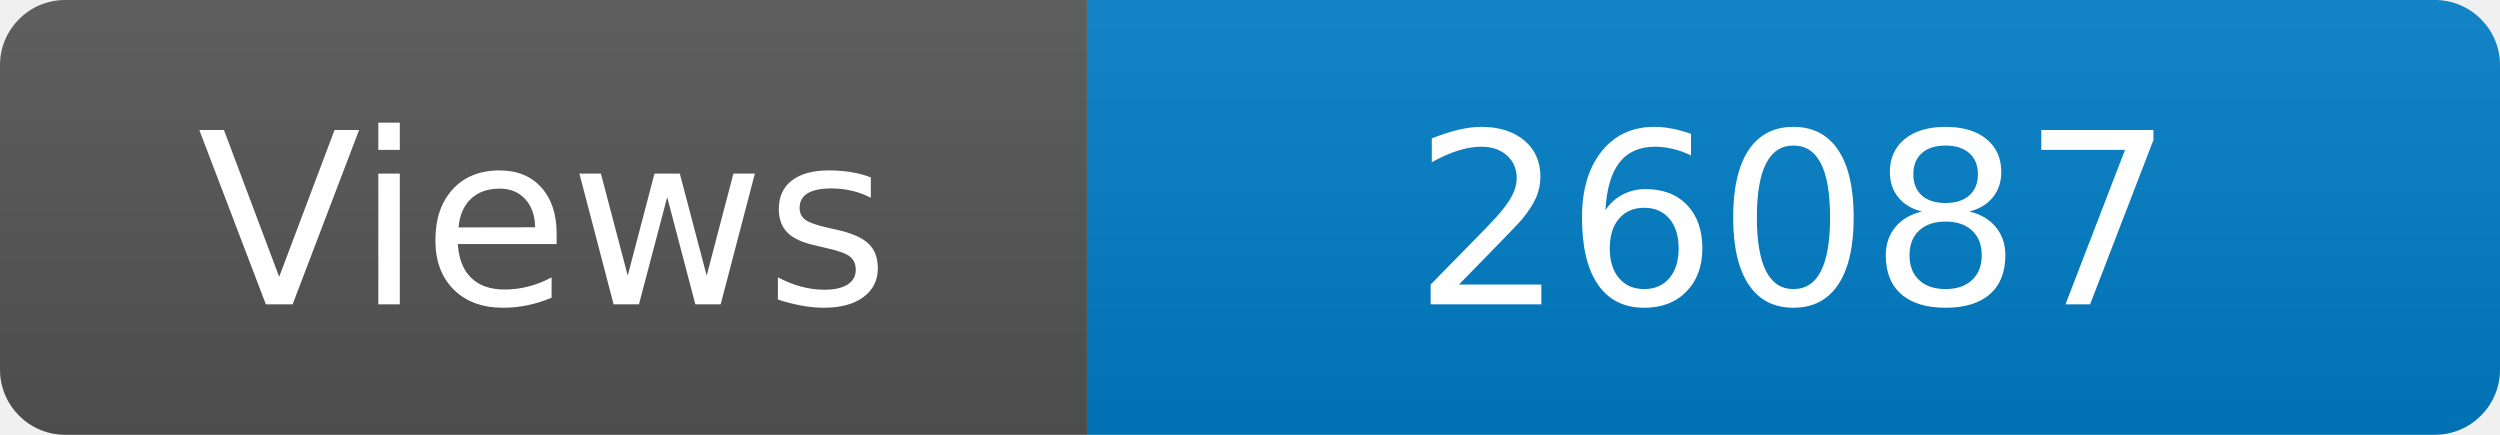
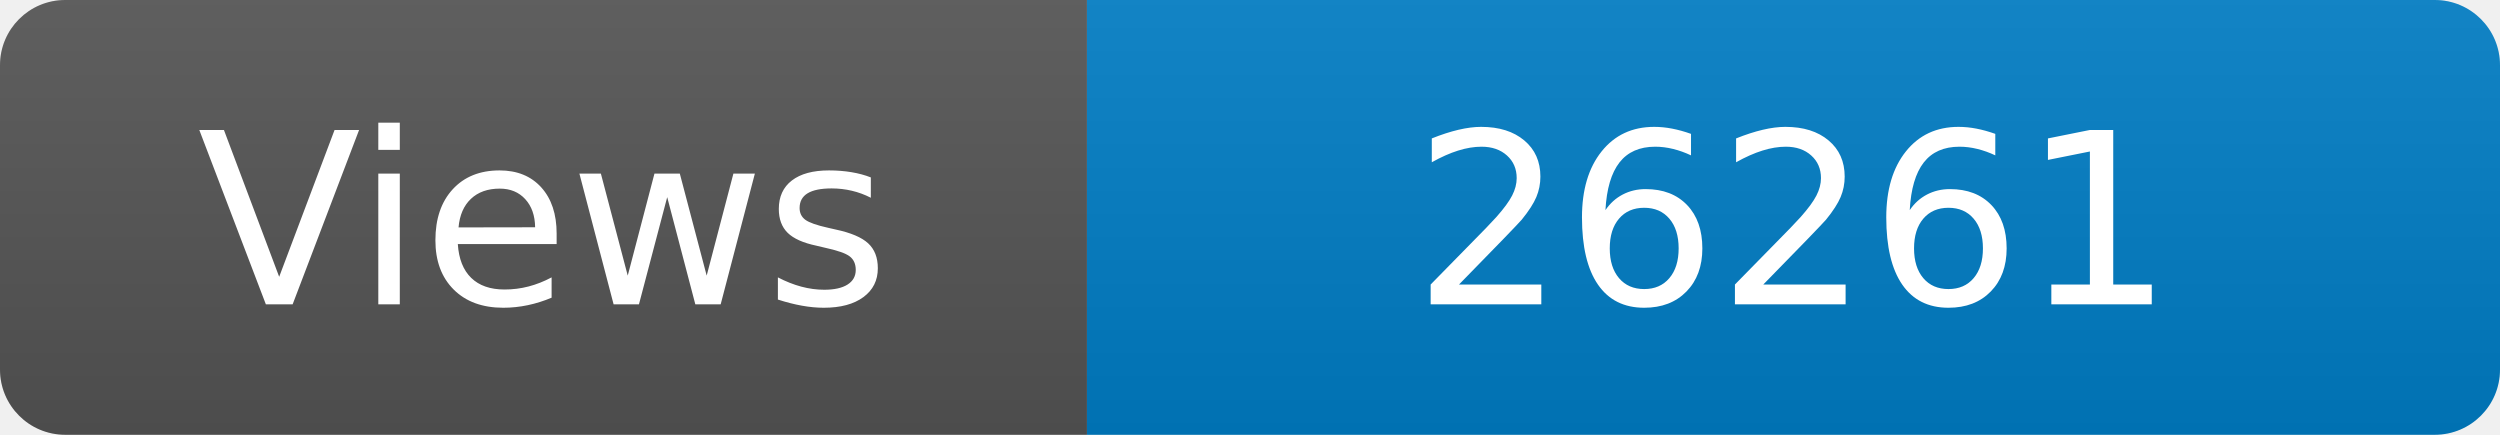
<svg xmlns="http://www.w3.org/2000/svg" width="115" height="20" role="img" aria-label="Maintained?: yes">
  <linearGradient id="s" x2="0" y2="100%">
    <stop offset="0" stop-color="#bbb" stop-opacity=".1" />
    <stop offset="1" stop-opacity=".1" />
  </linearGradient>
  <clipPath id="r">
    <rect width="115" height="20" rx="3" fill="#fff" />
  </clipPath>
  <g clip-path="url(#r)">
    <rect width="50" height="20" fill="#555" />
    <rect x="50" width="160" height="20" fill="#007ec6" />
    <rect width="115" height="20" fill="url(#s)" />
  </g>
  <g fill="#fff" text-anchor="middle" font-family="Verdana,Geneva,DejaVu Sans,sans-serif" font-size="110">
    <text x="250" y="140" transform="scale(.1)" fill="#fff">Views</text>
-     <text x="825" y="140" transform="scale(.1)" fill="#fff">26087</text>
+     <text x="825" y="140" transform="scale(.1)" fill="#fff">26261</text>
  </g>
</svg>
